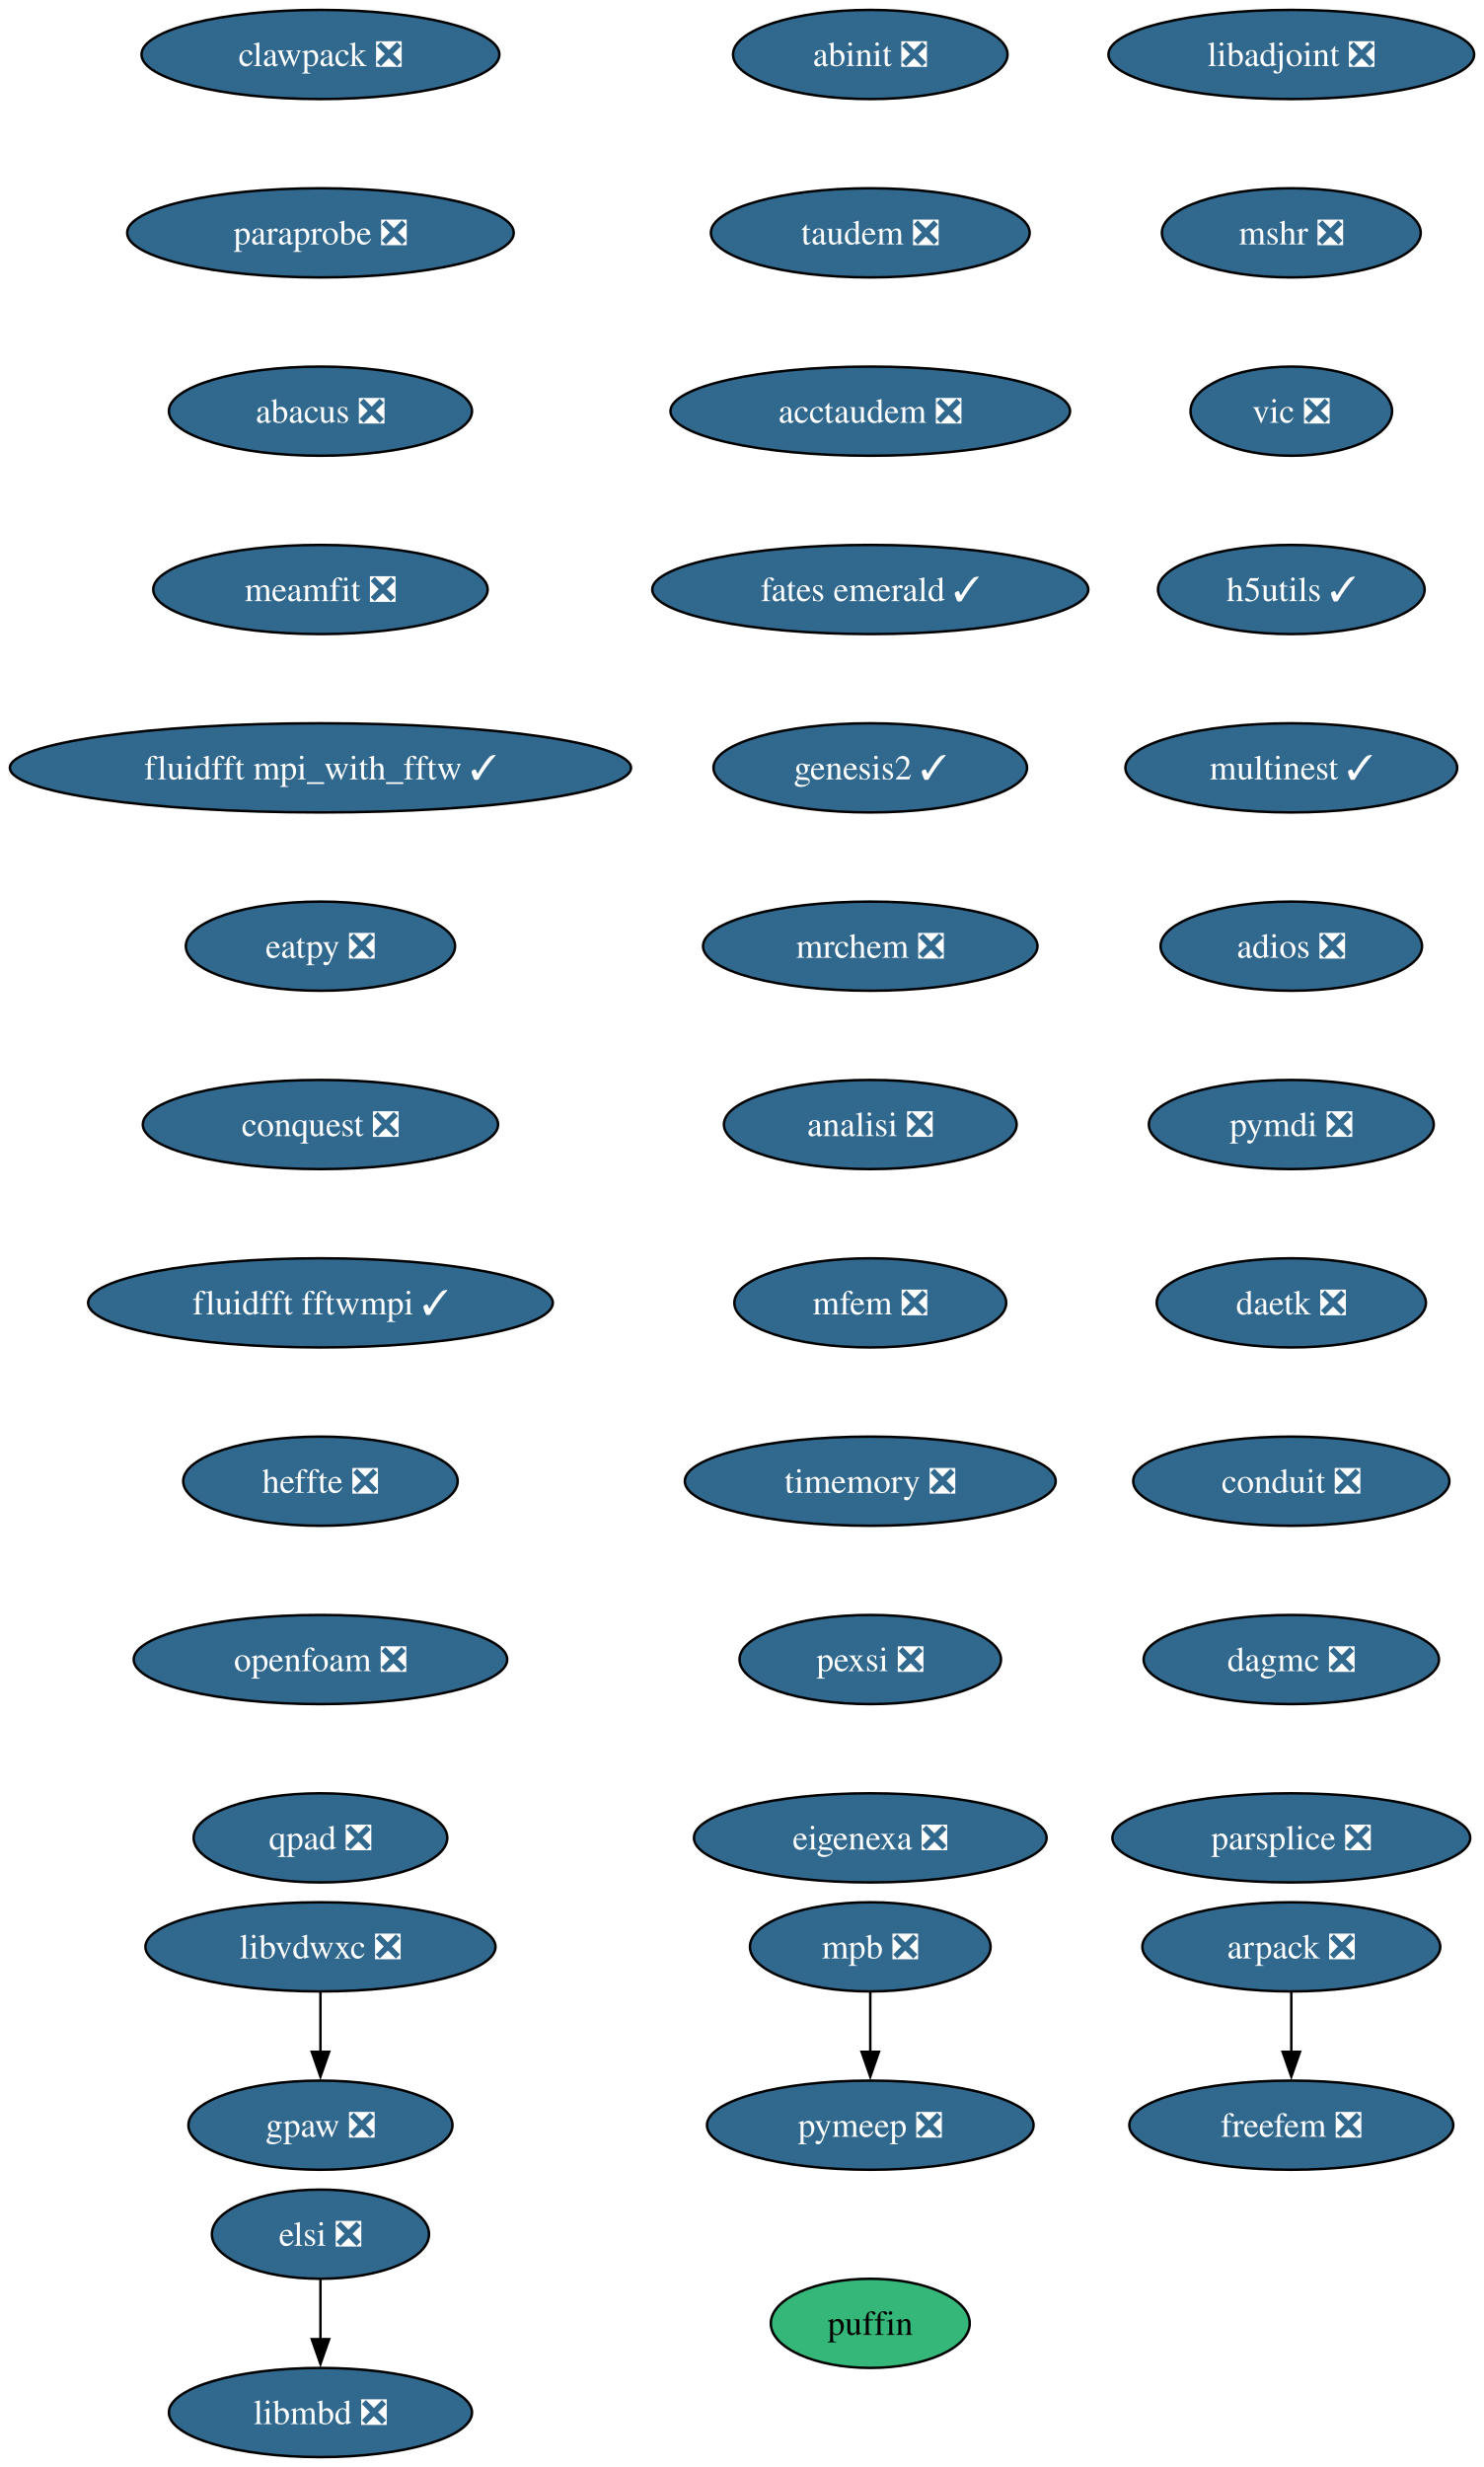
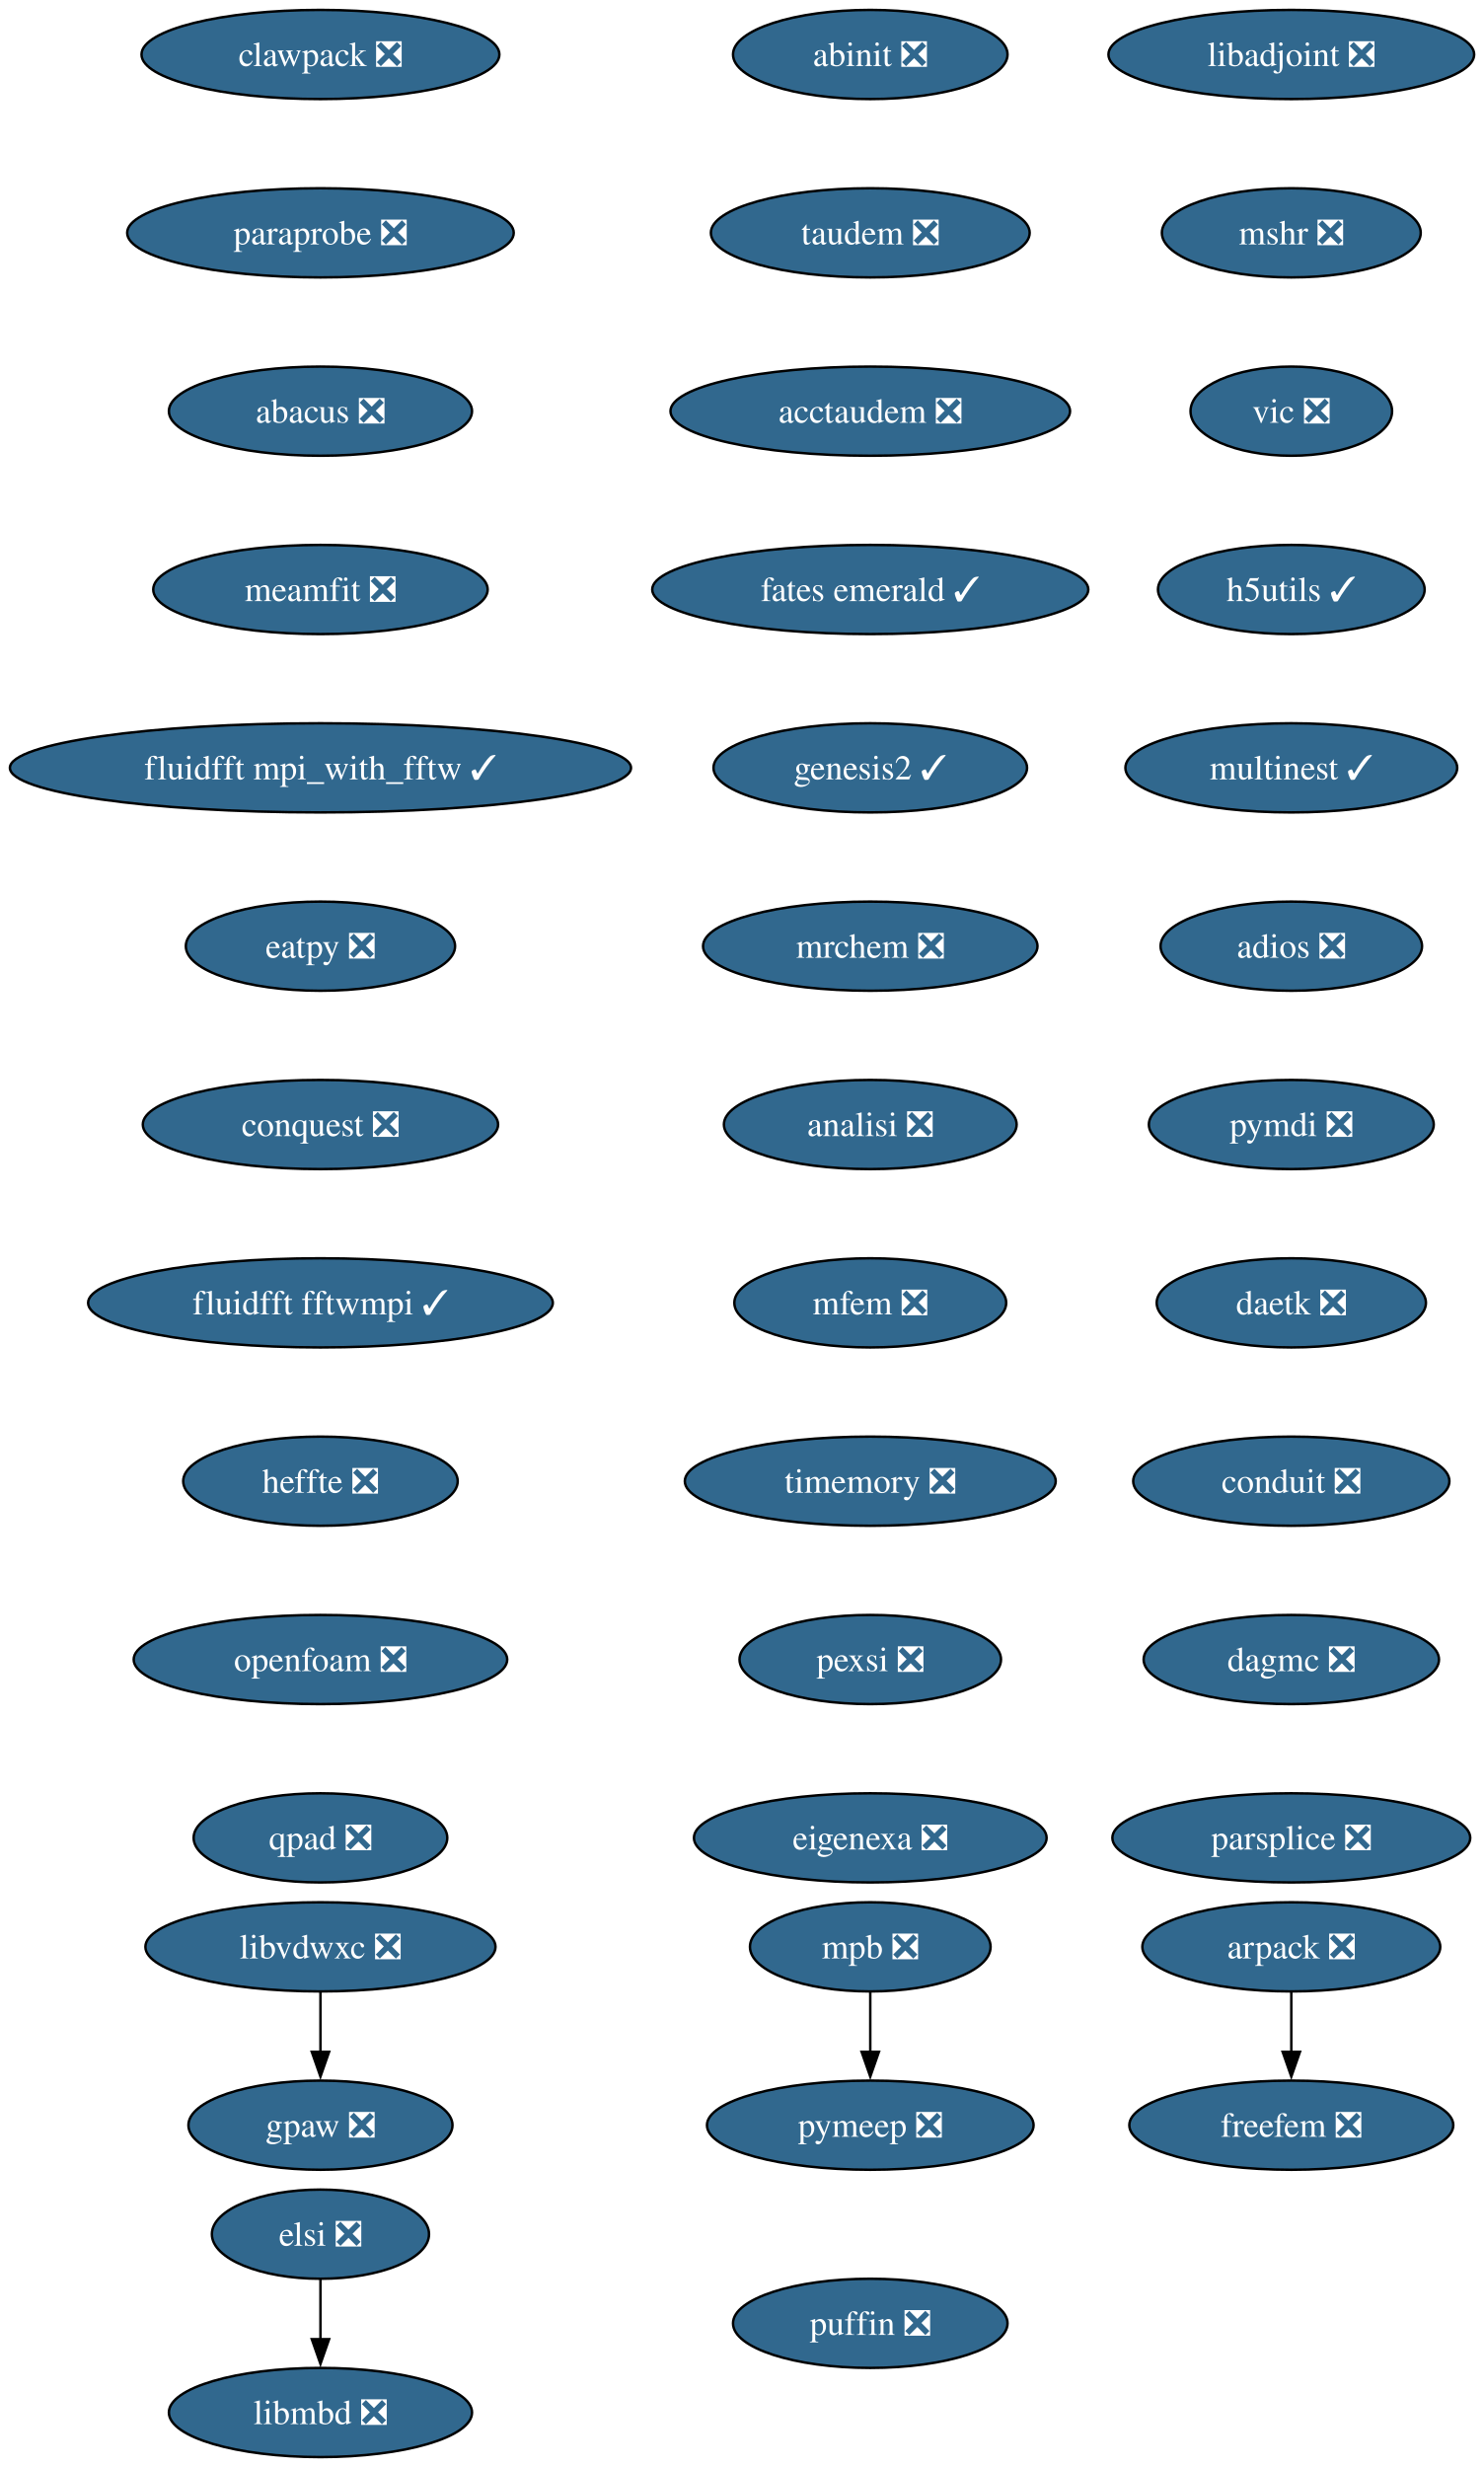
<svg xmlns="http://www.w3.org/2000/svg" xmlns:xlink="http://www.w3.org/1999/xlink" width="599pt" height="996pt" viewBox="0.00 0.00 599.00 996.00">
  <g id="graph0" class="graph" transform="scale(1 1) rotate(0) translate(4 992)">
    <polygon fill="white" stroke="none" points="-4,4 -4,-992 595.22,-992 595.22,4 -4,4" />
    <g id="node1" class="node">
      <g id="a_node1">
        <a xlink:href="https://github.com/conda-forge/arpack-feedstock/pull/56" xlink:title="arpack ❎">
          <ellipse fill="#31688e" stroke="black" cx="517.39" cy="-206" rx="60.15" ry="18" />
          <text xml:space="preserve" text-anchor="middle" x="517.39" y="-201.33" font-family="Times,serif" font-size="14.00" fill="white">arpack ❎</text>
        </a>
      </g>
    </g>
    <g id="node2" class="node">
      <g id="a_node2">
        <a xlink:href="https://github.com/conda-forge/freefem-feedstock/pull/57" xlink:title="freefem ❎">
          <ellipse fill="#31688e" stroke="black" cx="517.39" cy="-134" rx="65.41" ry="18" />
          <text xml:space="preserve" text-anchor="middle" x="517.39" y="-129.32" font-family="Times,serif" font-size="14.00" fill="white">freefem ❎</text>
        </a>
      </g>
    </g>
    <g id="edge1" class="edge">
      <path fill="none" stroke="black" d="M517.39,-187.7C517.39,-180.41 517.39,-171.73 517.39,-163.54" />
      <polygon fill="black" stroke="black" points="520.89,-163.62 517.39,-153.62 513.89,-163.62 520.89,-163.62" />
    </g>
    <g id="node3" class="node">
      <g id="a_node3">
        <a xlink:href="https://github.com/conda-forge/libadjoint-feedstock/pull/47" xlink:title="libadjoint ❎">
          <ellipse fill="#31688e" stroke="black" cx="517.39" cy="-970" rx="73.83" ry="18" />
          <text xml:space="preserve" text-anchor="middle" x="517.39" y="-965.33" font-family="Times,serif" font-size="14.00" fill="white">libadjoint ❎</text>
        </a>
      </g>
    </g>
    <g id="node4" class="node">
      <g id="a_node4">
        <a xlink:href="https://github.com/conda-forge/mshr-feedstock/pull/42" xlink:title="mshr ❎">
          <ellipse fill="#31688e" stroke="black" cx="517.39" cy="-898" rx="52.26" ry="18" />
          <text xml:space="preserve" text-anchor="middle" x="517.39" y="-893.33" font-family="Times,serif" font-size="14.00" fill="white">mshr ❎</text>
        </a>
      </g>
    </g>
    <g id="node5" class="node">
      <g id="a_node5">
        <a xlink:href="https://github.com/conda-forge/vic-feedstock/pull/27" xlink:title="vic ❎">
          <ellipse fill="#31688e" stroke="black" cx="517.39" cy="-826" rx="40.69" ry="18" />
          <text xml:space="preserve" text-anchor="middle" x="517.39" y="-821.33" font-family="Times,serif" font-size="14.00" fill="white">vic ❎</text>
        </a>
      </g>
    </g>
    <g id="node6" class="node">
      <g id="a_node6">
        <a xlink:href="https://github.com/conda-forge/h5utils-feedstock/pull/43" xlink:title="h5utils ✓">
          <ellipse fill="#31688e" stroke="black" cx="517.39" cy="-754" rx="53.84" ry="18" />
          <text xml:space="preserve" text-anchor="middle" x="517.39" y="-749.33" font-family="Times,serif" font-size="14.00" fill="white">h5utils ✓</text>
        </a>
      </g>
    </g>
    <g id="node7" class="node">
      <g id="a_node7">
        <a xlink:href="https://github.com/conda-forge/multinest-feedstock/pull/17" xlink:title="multinest ✓">
          <ellipse fill="#31688e" stroke="black" cx="517.39" cy="-682" rx="66.99" ry="18" />
          <text xml:space="preserve" text-anchor="middle" x="517.39" y="-677.33" font-family="Times,serif" font-size="14.00" fill="white">multinest ✓</text>
        </a>
      </g>
    </g>
    <g id="node10" class="node">
      <g id="a_node10">
        <a xlink:href="https://github.com/conda-forge/adios-feedstock/pull/40" xlink:title="adios ❎">
          <ellipse fill="#31688e" stroke="black" cx="517.39" cy="-610" rx="52.79" ry="18" />
          <text xml:space="preserve" text-anchor="middle" x="517.39" y="-605.33" font-family="Times,serif" font-size="14.00" fill="white">adios ❎</text>
        </a>
      </g>
    </g>
    <g id="node8" class="node">
      <g id="a_node8">
        <a xlink:href="https://github.com/conda-forge/mpb-feedstock/pull/52" xlink:title="mpb ❎">
          <ellipse fill="#31688e" stroke="black" cx="347.39" cy="-206" rx="48.58" ry="18" />
          <text xml:space="preserve" text-anchor="middle" x="347.39" y="-201.33" font-family="Times,serif" font-size="14.00" fill="white">mpb ❎</text>
        </a>
      </g>
    </g>
    <g id="node9" class="node">
      <g id="a_node9">
        <a xlink:href="https://github.com/conda-forge/pymeep-feedstock/pull/110" xlink:title="pymeep ❎">
          <ellipse fill="#31688e" stroke="black" cx="347.39" cy="-134" rx="65.94" ry="18" />
          <text xml:space="preserve" text-anchor="middle" x="347.39" y="-129.32" font-family="Times,serif" font-size="14.00" fill="white">pymeep ❎</text>
        </a>
      </g>
    </g>
    <g id="edge6" class="edge">
      <path fill="none" stroke="black" d="M347.39,-187.7C347.39,-180.41 347.39,-171.73 347.39,-163.54" />
      <polygon fill="black" stroke="black" points="350.89,-163.62 347.39,-153.62 343.89,-163.62 350.89,-163.62" />
    </g>
    <g id="node11" class="node">
      <g id="a_node11">
        <a xlink:href="https://github.com/conda-forge/pymdi-feedstock/pull/93" xlink:title="pymdi ❎">
          <ellipse fill="#31688e" stroke="black" cx="517.39" cy="-538" rx="57.52" ry="18" />
          <text xml:space="preserve" text-anchor="middle" x="517.39" y="-533.33" font-family="Times,serif" font-size="14.00" fill="white">pymdi ❎</text>
        </a>
      </g>
    </g>
    <g id="node13" class="node">
      <g id="a_node13">
        <a xlink:href="https://github.com/conda-forge/daetk-feedstock/pull/22" xlink:title="daetk ❎">
          <ellipse fill="#31688e" stroke="black" cx="517.39" cy="-466" rx="54.36" ry="18" />
          <text xml:space="preserve" text-anchor="middle" x="517.39" y="-461.32" font-family="Times,serif" font-size="14.00" fill="white">daetk ❎</text>
        </a>
      </g>
    </g>
    <g id="node12" class="node">
      <g id="a_node12">
        <a xlink:href="https://github.com/conda-forge/gpaw-feedstock/pull/58" xlink:title="gpaw ❎">
          <ellipse fill="#31688e" stroke="black" cx="125.39" cy="-134" rx="53.31" ry="18" />
          <text xml:space="preserve" text-anchor="middle" x="125.39" y="-129.32" font-family="Times,serif" font-size="14.00" fill="white">gpaw ❎</text>
        </a>
      </g>
    </g>
    <g id="node14" class="node">
      <g id="a_node14">
        <a xlink:href="https://github.com/conda-forge/conduit-feedstock/pull/58" xlink:title="conduit ❎">
          <ellipse fill="#31688e" stroke="black" cx="517.39" cy="-394" rx="63.84" ry="18" />
          <text xml:space="preserve" text-anchor="middle" x="517.39" y="-389.32" font-family="Times,serif" font-size="14.00" fill="white">conduit ❎</text>
        </a>
      </g>
    </g>
    <g id="node15" class="node">
      <g id="a_node15">
        <a xlink:href="https://github.com/conda-forge/dagmc-feedstock/pull/43" xlink:title="dagmc ❎">
          <ellipse fill="#31688e" stroke="black" cx="517.39" cy="-322" rx="59.63" ry="18" />
          <text xml:space="preserve" text-anchor="middle" x="517.39" y="-317.32" font-family="Times,serif" font-size="14.00" fill="white">dagmc ❎</text>
        </a>
      </g>
    </g>
    <g id="node16" class="node">
      <g id="a_node16">
        <a xlink:href="https://github.com/conda-forge/parsplice-feedstock/pull/16" xlink:title="parsplice ❎">
          <ellipse fill="#31688e" stroke="black" cx="517.39" cy="-250" rx="72.25" ry="18" />
          <text xml:space="preserve" text-anchor="middle" x="517.39" y="-245.32" font-family="Times,serif" font-size="14.00" fill="white">parsplice ❎</text>
        </a>
      </g>
    </g>
    <g id="node17" class="node">
      <g id="a_node17">
        <a xlink:href="https://github.com/conda-forge/abinit-feedstock/pull/83" xlink:title="abinit ❎">
          <ellipse fill="#31688e" stroke="black" cx="347.39" cy="-970" rx="55.42" ry="18" />
          <text xml:space="preserve" text-anchor="middle" x="347.39" y="-965.33" font-family="Times,serif" font-size="14.00" fill="white">abinit ❎</text>
        </a>
      </g>
    </g>
    <g id="node18" class="node">
      <g id="a_node18">
        <a xlink:href="https://github.com/conda-forge/taudem-feedstock/pull/25" xlink:title="taudem ❎">
          <ellipse fill="#31688e" stroke="black" cx="347.39" cy="-898" rx="64.36" ry="18" />
          <text xml:space="preserve" text-anchor="middle" x="347.39" y="-893.33" font-family="Times,serif" font-size="14.00" fill="white">taudem ❎</text>
        </a>
      </g>
    </g>
    <g id="node20" class="node">
      <g id="a_node20">
        <a xlink:href="https://github.com/conda-forge/acctaudem-feedstock/pull/19" xlink:title="acctaudem ❎">
          <ellipse fill="#31688e" stroke="black" cx="347.39" cy="-826" rx="80.67" ry="18" />
          <text xml:space="preserve" text-anchor="middle" x="347.39" y="-821.33" font-family="Times,serif" font-size="14.00" fill="white">acctaudem ❎</text>
        </a>
      </g>
    </g>
    <g id="node19" class="node">
      <g id="a_node19">
        <a xlink:href="https://github.com/conda-forge/libmbd-feedstock/pull/42" xlink:title="libmbd ❎">
          <ellipse fill="#31688e" stroke="black" cx="125.39" cy="-18" rx="61.2" ry="18" />
          <text xml:space="preserve" text-anchor="middle" x="125.39" y="-13.32" font-family="Times,serif" font-size="14.00" fill="white">libmbd ❎</text>
        </a>
      </g>
    </g>
    <g id="node21" class="node">
      <g id="a_node21">
        <a xlink:href="https://github.com/conda-forge/fates-emerald-feedstock/pull/25" xlink:title="fates emerald ✓">
          <ellipse fill="#31688e" stroke="black" cx="347.39" cy="-754" rx="88.04" ry="18" />
          <text xml:space="preserve" text-anchor="middle" x="347.39" y="-749.33" font-family="Times,serif" font-size="14.00" fill="white">fates emerald ✓</text>
        </a>
      </g>
    </g>
    <g id="node22" class="node">
      <g id="a_node22">
        <a xlink:href="https://github.com/conda-forge/genesis2-feedstock/pull/14" xlink:title="genesis2 ✓">
          <ellipse fill="#31688e" stroke="black" cx="347.39" cy="-682" rx="63.31" ry="18" />
          <text xml:space="preserve" text-anchor="middle" x="347.39" y="-677.33" font-family="Times,serif" font-size="14.00" fill="white">genesis2 ✓</text>
        </a>
      </g>
    </g>
    <g id="node23" class="node">
      <g id="a_node23">
        <a xlink:href="https://github.com/conda-forge/mrchem-feedstock/pull/30" xlink:title="mrchem ❎">
          <ellipse fill="#31688e" stroke="black" cx="347.39" cy="-610" rx="67.52" ry="18" />
          <text xml:space="preserve" text-anchor="middle" x="347.39" y="-605.33" font-family="Times,serif" font-size="14.00" fill="white">mrchem ❎</text>
        </a>
      </g>
    </g>
    <g id="node24" class="node">
      <g id="a_node24">
        <a xlink:href="https://github.com/conda-forge/analisi-feedstock/pull/39" xlink:title="analisi ❎">
          <ellipse fill="#31688e" stroke="black" cx="347.39" cy="-538" rx="59.1" ry="18" />
          <text xml:space="preserve" text-anchor="middle" x="347.39" y="-533.33" font-family="Times,serif" font-size="14.00" fill="white">analisi ❎</text>
        </a>
      </g>
    </g>
    <g id="node25" class="node">
      <g id="a_node25">
        <a xlink:href="https://github.com/conda-forge/mfem-feedstock/pull/18" xlink:title="mfem ❎">
          <ellipse fill="#31688e" stroke="black" cx="347.39" cy="-466" rx="54.89" ry="18" />
          <text xml:space="preserve" text-anchor="middle" x="347.39" y="-461.32" font-family="Times,serif" font-size="14.00" fill="white">mfem ❎</text>
        </a>
      </g>
    </g>
    <g id="node26" class="node">
      <g id="a_node26">
        <a xlink:href="https://github.com/conda-forge/timemory-feedstock/pull/25" xlink:title="timemory ❎">
          <ellipse fill="#31688e" stroke="black" cx="347.39" cy="-394" rx="74.88" ry="18" />
          <text xml:space="preserve" text-anchor="middle" x="347.39" y="-389.32" font-family="Times,serif" font-size="14.00" fill="white">timemory ❎</text>
        </a>
      </g>
    </g>
    <g id="node27" class="node">
      <g id="a_node27">
        <a xlink:href="https://github.com/conda-forge/pexsi-feedstock/pull/12" xlink:title="pexsi ❎">
          <ellipse fill="#31688e" stroke="black" cx="347.39" cy="-322" rx="52.79" ry="18" />
          <text xml:space="preserve" text-anchor="middle" x="347.39" y="-317.32" font-family="Times,serif" font-size="14.00" fill="white">pexsi ❎</text>
        </a>
      </g>
    </g>
    <g id="node29" class="node">
      <g id="a_node29">
        <a xlink:href="https://github.com/conda-forge/eigenexa-feedstock/pull/4" xlink:title="eigenexa ❎">
          <ellipse fill="#31688e" stroke="black" cx="347.39" cy="-250" rx="71.2" ry="18" />
          <text xml:space="preserve" text-anchor="middle" x="347.39" y="-245.32" font-family="Times,serif" font-size="14.00" fill="white">eigenexa ❎</text>
        </a>
      </g>
    </g>
    <g id="node28" class="node">
      <g id="a_node28">
        <a xlink:href="https://github.com/conda-forge/elsi-feedstock/pull/24" xlink:title="elsi ❎">
          <ellipse fill="#31688e" stroke="black" cx="125.39" cy="-90" rx="43.84" ry="18" />
          <text xml:space="preserve" text-anchor="middle" x="125.39" y="-85.33" font-family="Times,serif" font-size="14.00" fill="white">elsi ❎</text>
        </a>
      </g>
    </g>
    <g id="edge22" class="edge">
      <path fill="none" stroke="black" d="M125.39,-71.7C125.39,-64.41 125.39,-55.73 125.39,-47.54" />
      <polygon fill="black" stroke="black" points="128.89,-47.62 125.39,-37.62 121.89,-47.62 128.89,-47.62" />
    </g>
    <g id="node30" class="node">
      <g id="a_node30">
        <a xlink:href="https://github.com/conda-forge/libvdwxc-feedstock/pull/15" xlink:title="libvdwxc ❎">
          <ellipse fill="#31688e" stroke="black" cx="125.39" cy="-206" rx="70.68" ry="18" />
          <text xml:space="preserve" text-anchor="middle" x="125.39" y="-201.33" font-family="Times,serif" font-size="14.00" fill="white">libvdwxc ❎</text>
        </a>
      </g>
    </g>
    <g id="edge24" class="edge">
      <path fill="none" stroke="black" d="M125.39,-187.7C125.39,-180.41 125.39,-171.73 125.39,-163.54" />
      <polygon fill="black" stroke="black" points="128.89,-163.62 125.39,-153.62 121.89,-163.62 128.89,-163.62" />
    </g>
    <g id="node31" class="node">
      <g id="a_node31">
        <a xlink:href="https://github.com/conda-forge/clawpack-feedstock/pull/28" xlink:title="clawpack ❎">
          <ellipse fill="#31688e" stroke="black" cx="125.39" cy="-970" rx="72.25" ry="18" />
          <text xml:space="preserve" text-anchor="middle" x="125.39" y="-965.33" font-family="Times,serif" font-size="14.00" fill="white">clawpack ❎</text>
        </a>
      </g>
    </g>
    <g id="node32" class="node">
      <g id="a_node32">
        <a xlink:href="https://github.com/conda-forge/paraprobe-feedstock/pull/25" xlink:title="paraprobe ❎">
          <ellipse fill="#31688e" stroke="black" cx="125.39" cy="-898" rx="78.04" ry="18" />
          <text xml:space="preserve" text-anchor="middle" x="125.39" y="-893.33" font-family="Times,serif" font-size="14.00" fill="white">paraprobe ❎</text>
        </a>
      </g>
    </g>
    <g id="node33" class="node">
      <g id="a_node33">
        <a xlink:href="https://github.com/conda-forge/abacus-feedstock/pull/82" xlink:title="abacus ❎">
          <ellipse fill="#31688e" stroke="black" cx="125.39" cy="-826" rx="61.2" ry="18" />
          <text xml:space="preserve" text-anchor="middle" x="125.39" y="-821.33" font-family="Times,serif" font-size="14.00" fill="white">abacus ❎</text>
        </a>
      </g>
    </g>
    <g id="node34" class="node">
      <g id="a_node34">
        <a xlink:href="https://github.com/conda-forge/meamfit-feedstock/pull/1" xlink:title="meamfit ❎">
          <ellipse fill="#31688e" stroke="black" cx="125.39" cy="-754" rx="67.52" ry="18" />
          <text xml:space="preserve" text-anchor="middle" x="125.39" y="-749.33" font-family="Times,serif" font-size="14.00" fill="white">meamfit ❎</text>
        </a>
      </g>
    </g>
    <g id="node35" class="node">
      <g id="a_node35">
        <a xlink:href="https://github.com/conda-forge/fluidfft-mpi_with_fftw-feedstock/pull/8" xlink:title="fluidfft mpi_with_fftw ✓">
          <ellipse fill="#31688e" stroke="black" cx="125.39" cy="-682" rx="125.39" ry="18" />
          <text xml:space="preserve" text-anchor="middle" x="125.39" y="-677.33" font-family="Times,serif" font-size="14.00" fill="white">fluidfft mpi_with_fftw ✓</text>
        </a>
      </g>
    </g>
    <g id="node36" class="node">
      <g id="a_node36">
        <a xlink:href="https://github.com/conda-forge/eatpy-feedstock/pull/10" xlink:title="eatpy ❎">
          <ellipse fill="#31688e" stroke="black" cx="125.39" cy="-610" rx="54.36" ry="18" />
          <text xml:space="preserve" text-anchor="middle" x="125.39" y="-605.33" font-family="Times,serif" font-size="14.00" fill="white">eatpy ❎</text>
        </a>
      </g>
    </g>
    <g id="node37" class="node">
      <g id="a_node37">
        <a xlink:href="https://github.com/conda-forge/conquest-feedstock/pull/7" xlink:title="conquest ❎">
          <ellipse fill="#31688e" stroke="black" cx="125.39" cy="-538" rx="71.73" ry="18" />
          <text xml:space="preserve" text-anchor="middle" x="125.39" y="-533.33" font-family="Times,serif" font-size="14.00" fill="white">conquest ❎</text>
        </a>
      </g>
    </g>
    <g id="node38" class="node">
      <g id="a_node38">
        <a xlink:href="https://github.com/conda-forge/fluidfft-fftwmpi-feedstock/pull/10" xlink:title="fluidfft fftwmpi ✓">
          <ellipse fill="#31688e" stroke="black" cx="125.39" cy="-466" rx="93.82" ry="18" />
          <text xml:space="preserve" text-anchor="middle" x="125.39" y="-461.32" font-family="Times,serif" font-size="14.00" fill="white">fluidfft fftwmpi ✓</text>
        </a>
      </g>
    </g>
    <g id="node39" class="node">
      <g id="a_node39">
        <a xlink:href="https://github.com/conda-forge/heffte-feedstock/pull/11" xlink:title="heffte ❎">
          <ellipse fill="#31688e" stroke="black" cx="125.39" cy="-394" rx="55.42" ry="18" />
          <text xml:space="preserve" text-anchor="middle" x="125.39" y="-389.32" font-family="Times,serif" font-size="14.00" fill="white">heffte ❎</text>
        </a>
      </g>
    </g>
    <g id="node40" class="node">
      <g id="a_node40">
        <a xlink:href="https://github.com/conda-forge/openfoam-feedstock/pull/6" xlink:title="openfoam ❎">
          <ellipse fill="#31688e" stroke="black" cx="125.39" cy="-322" rx="75.41" ry="18" />
          <text xml:space="preserve" text-anchor="middle" x="125.39" y="-317.32" font-family="Times,serif" font-size="14.00" fill="white">openfoam ❎</text>
        </a>
      </g>
    </g>
    <g id="node41" class="node">
      <g id="a_node41">
        <a xlink:href="https://github.com/conda-forge/qpad-feedstock/pull/5" xlink:title="qpad ❎">
          <ellipse fill="#31688e" stroke="black" cx="125.39" cy="-250" rx="51.21" ry="18" />
          <text xml:space="preserve" text-anchor="middle" x="125.39" y="-245.32" font-family="Times,serif" font-size="14.00" fill="white">qpad ❎</text>
        </a>
      </g>
    </g>
    <g id="node42" class="node">
      <g id="a_node42">
-         <a xlink:href="https://github.com/conda-forge/puffin-feedstock" xlink:title="puffin">
-           <ellipse fill="#35b779" stroke="black" cx="347.39" cy="-54" rx="40.16" ry="18" />
-           <text xml:space="preserve" text-anchor="middle" x="347.39" y="-49.33" font-family="Times,serif" font-size="14.00">puffin</text>
+         <a xlink:href="https://github.com/conda-forge/puffin-feedstock/pull/2" xlink:title="puffin ❎">
+           <ellipse fill="#31688e" stroke="black" cx="347.39" cy="-54" rx="55.42" ry="18" />
+           <text xml:space="preserve" text-anchor="middle" x="347.39" y="-49.33" font-family="Times,serif" font-size="14.00" fill="white">puffin ❎</text>
        </a>
      </g>
    </g>
  </g>
</svg>
